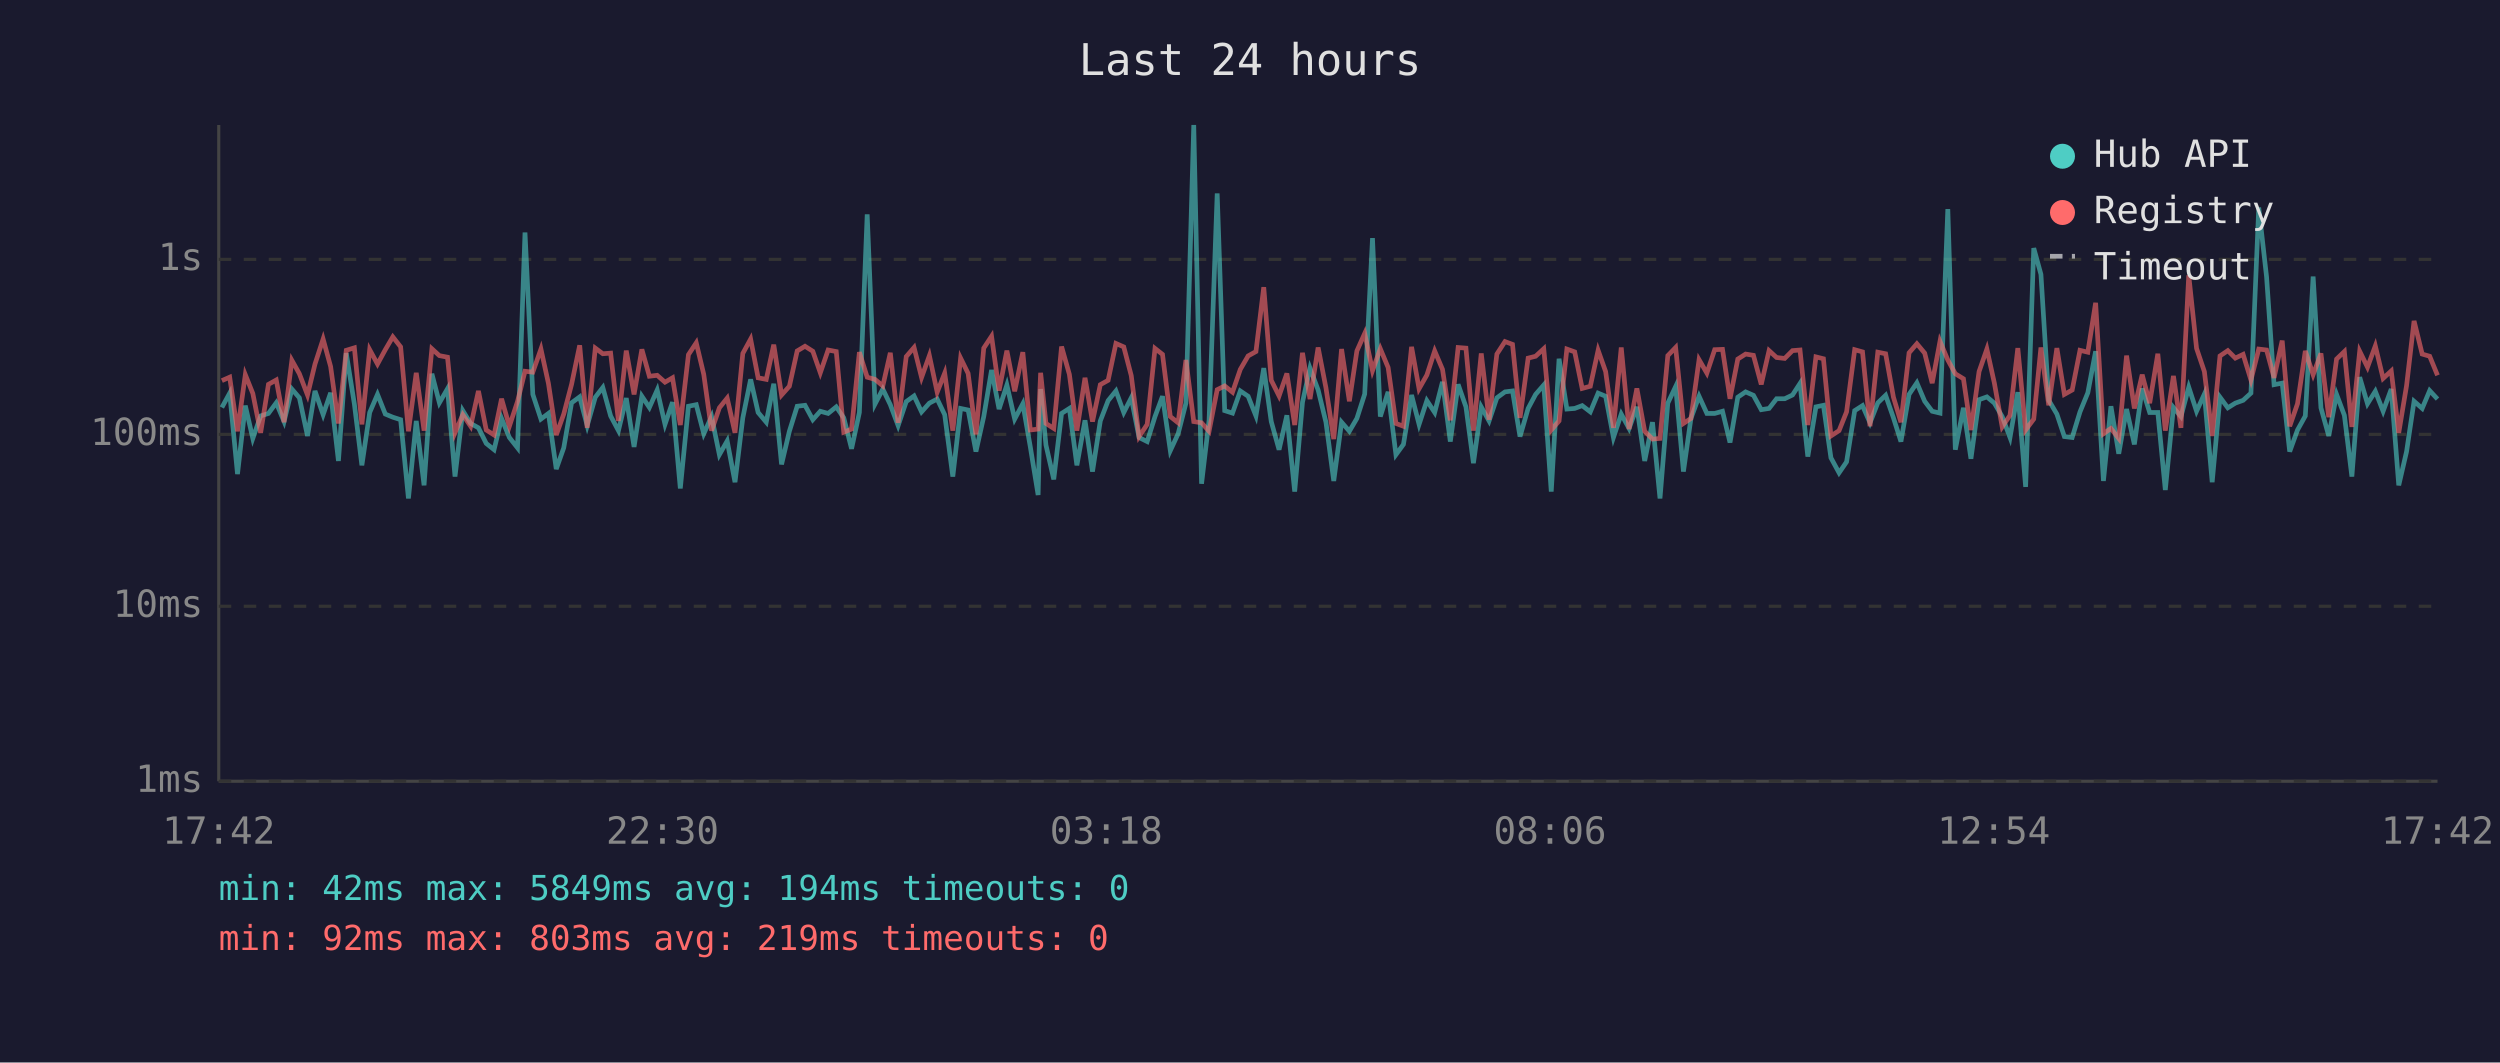
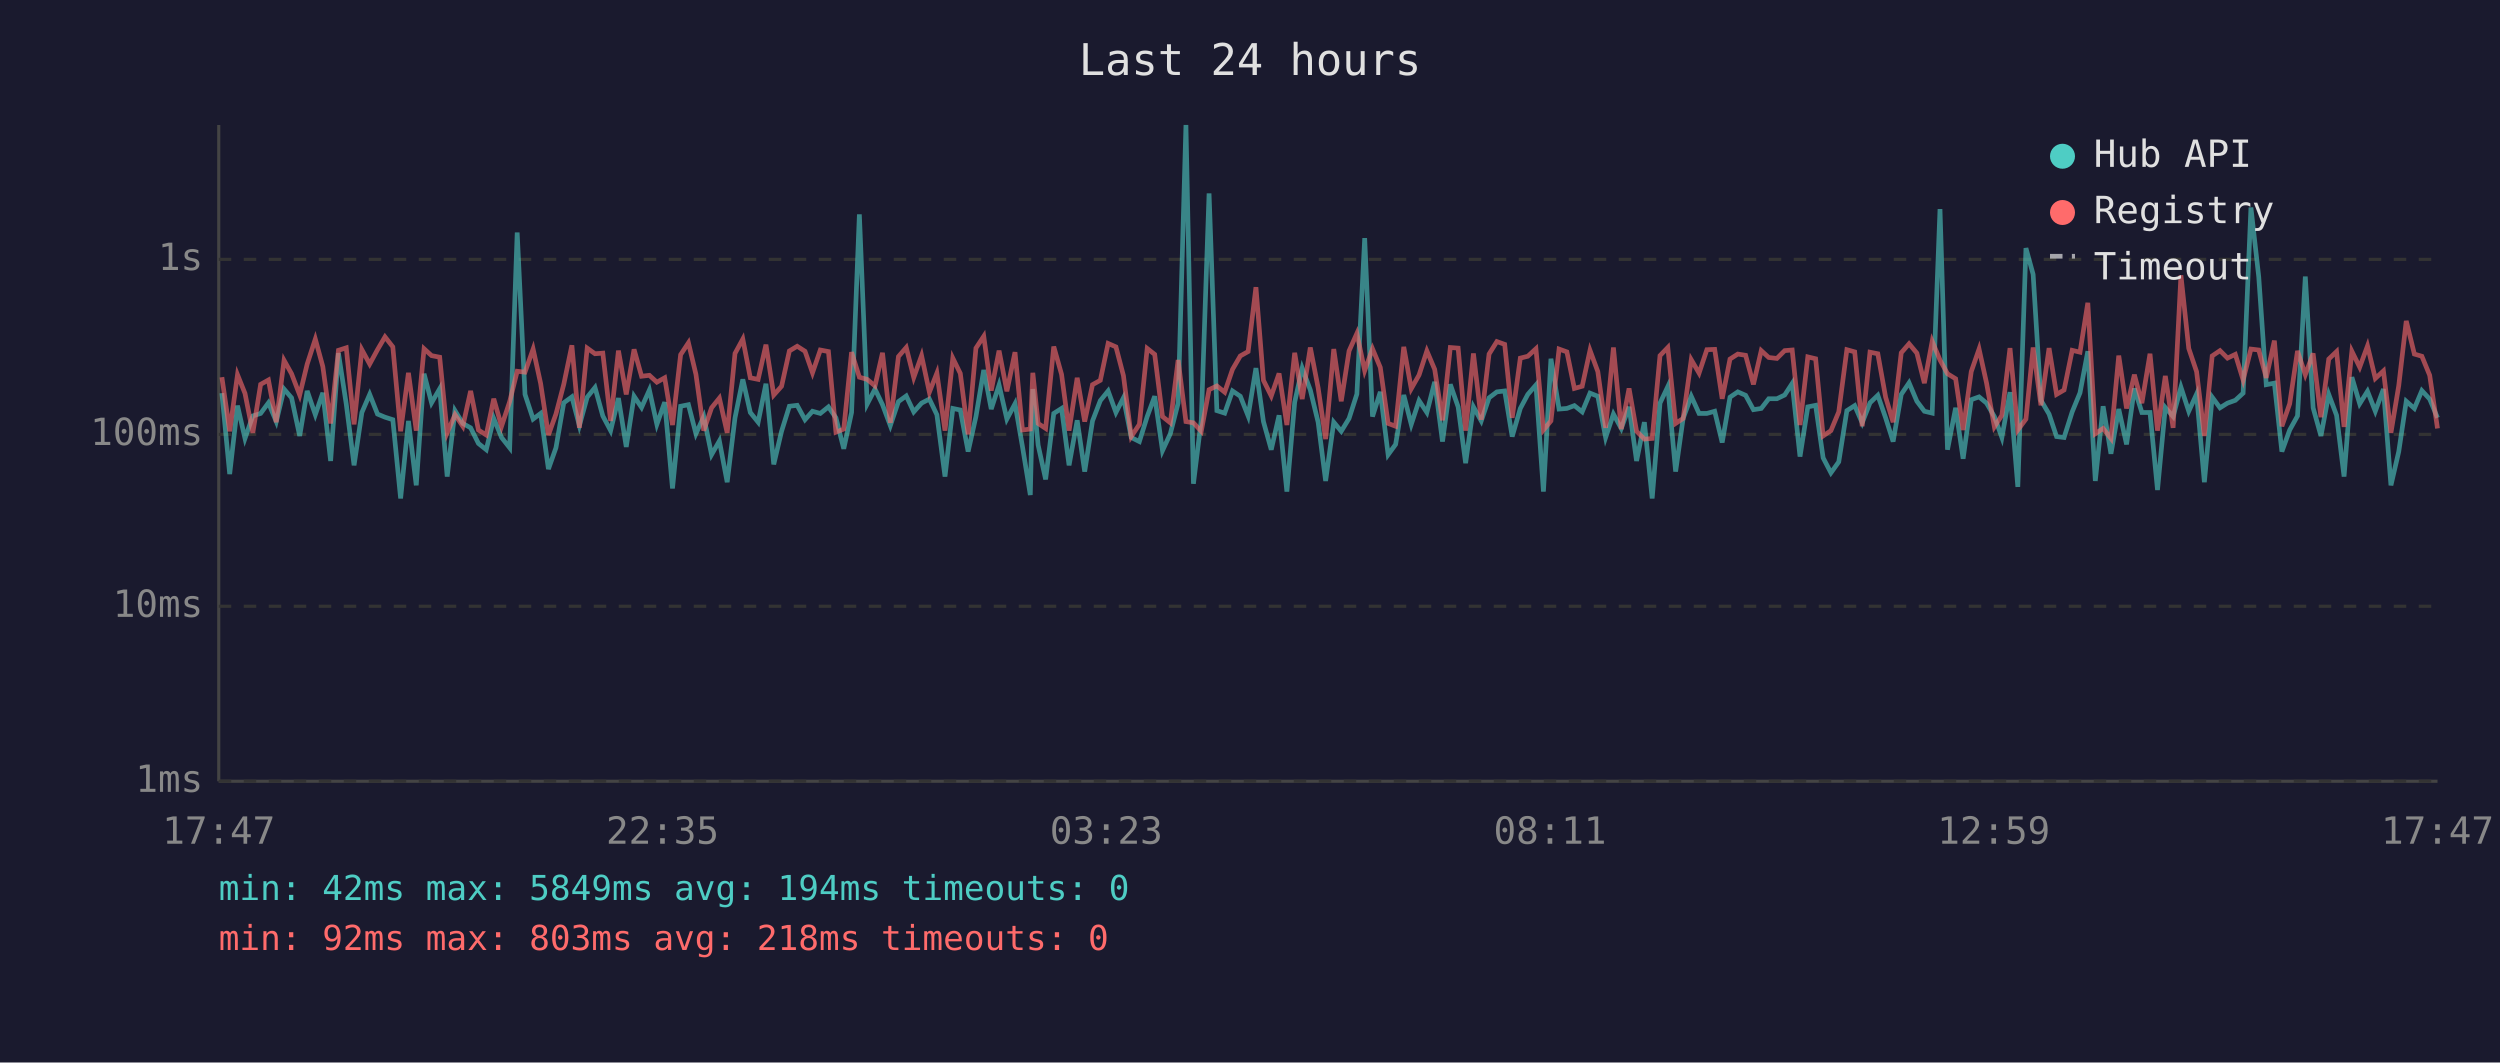
<svg xmlns="http://www.w3.org/2000/svg" viewBox="0 0 800 340" font-family="monospace" font-size="12">
  <rect width="800" height="340" fill="#1a1a2e" />
  <text x="400" y="24" fill="#e0e0e0" font-size="14" text-anchor="middle">Last 24 hours</text>
  <line x1="70" y1="40" x2="70" y2="250" stroke="#444" stroke-width="1" />
  <line x1="70" y1="250" x2="780" y2="250" stroke="#444" stroke-width="1" />
  <line x1="70" y1="250" x2="780" y2="250" stroke="#333" stroke-width="1" stroke-dasharray="4" />
  <text x="65" y="250" fill="#888" text-anchor="end" dominant-baseline="middle">1ms</text>
  <line x1="70" y1="194" x2="780" y2="194" stroke="#333" stroke-width="1" stroke-dasharray="4" />
  <text x="65" y="194" fill="#888" text-anchor="end" dominant-baseline="middle">10ms</text>
  <line x1="70" y1="139" x2="780" y2="139" stroke="#333" stroke-width="1" stroke-dasharray="4" />
  <text x="65" y="139" fill="#888" text-anchor="end" dominant-baseline="middle">100ms</text>
  <line x1="70" y1="83" x2="780" y2="83" stroke="#333" stroke-width="1" stroke-dasharray="4" />
  <text x="65" y="83" fill="#888" text-anchor="end" dominant-baseline="middle">1s</text>
-   <text x="70" y="270" fill="#888" text-anchor="middle">17:42</text>
-   <text x="212" y="270" fill="#888" text-anchor="middle">22:30</text>
-   <text x="354" y="270" fill="#888" text-anchor="middle">03:18</text>
-   <text x="496" y="270" fill="#888" text-anchor="middle">08:06</text>
-   <text x="638" y="270" fill="#888" text-anchor="middle">12:54</text>
-   <text x="780" y="270" fill="#888" text-anchor="middle">17:42</text>
-   <polyline points="71.0,130.4 73.5,125.8 76.0,151.7 78.5,129.8 80.9,140.3 83.4,133.1 85.9,132.3 88.4,128.9 90.9,134.9 93.4,124.5 95.8,127.3 98.4,139.5 100.8,125.1 103.4,132.7 105.8,125.7 108.3,147.5 110.8,113.0 113.4,129.3 115.8,148.9 118.3,132.0 120.8,126.2 123.3,132.5 125.7,133.5 128.2,134.3 130.7,159.5 133.2,134.7 135.7,155.3 138.2,119.6 140.6,128.9 143.2,124.4 145.6,152.5 148.1,131.4 150.6,135.5 153.1,136.9 155.6,141.9 158.1,143.9 160.5,133.9 163.0,140.0 165.6,143.3 168.0,74.4 170.5,126.2 173.1,134.1 175.5,132.3 178.0,150.1 180.4,143.3 182.9,128.9 185.5,127.0 187.9,136.2 190.5,127.1 192.9,124.0 195.4,133.1 197.9,137.8 200.4,127.4 202.9,143.0 205.4,126.8 207.8,130.4 210.3,124.8 212.8,135.8 215.2,128.7 217.7,156.3 220.3,130.0 222.8,129.5 225.2,138.8 227.7,133.3 230.2,145.5 232.7,141.1 235.2,154.3 237.7,133.7 240.2,121.4 242.6,132.0 245.2,135.1 247.6,122.8 250.1,148.6 252.6,138.0 255.1,130.0 257.6,129.7 260.1,134.3 262.5,131.6 265.0,132.3 267.6,130.2 270.0,133.7 272.5,143.6 275.0,132.0 277.5,68.6 280.0,129.3 282.5,124.5 284.9,129.5 287.4,136.2 290.0,128.5 292.5,126.7 294.9,131.8 297.4,129.0 299.9,127.7 302.3,132.7 304.9,152.5 307.4,130.7 309.8,131.2 312.3,144.5 314.8,133.3 317.3,118.4 319.7,130.9 322.2,123.2 324.7,134.1 327.3,129.2 329.7,143.0 332.2,158.4 333.0,124.5 334.7,142.4 337.2,153.4 339.7,132.3 342.2,130.7 344.6,148.9 347.2,134.5 349.6,150.9 352.1,134.7 354.6,128.2 357.1,125.1 359.6,132.0 362.0,127.3 364.5,140.0 367.1,141.3 369.6,133.3 372.0,126.8 374.5,144.2 377.0,138.8 379.5,129.0 382.0,40.0 384.5,154.8 386.9,134.5 389.5,61.9 391.9,131.4 394.4,132.2 396.9,125.1 399.4,126.8 401.9,133.1 404.4,117.8 406.8,134.9 409.3,143.9 411.8,132.9 414.3,157.3 416.8,128.7 419.2,117.8 421.8,124.8 424.3,135.1 426.8,153.9 429.3,135.1 431.8,138.0 434.2,133.9 436.7,126.1 439.2,76.2 441.7,133.3 444.2,125.4 446.7,145.5 449.1,142.2 451.7,126.4 454.1,135.8 456.6,128.2 459.1,132.0 461.6,122.2 464.1,141.3 466.6,123.0 469.1,130.2 471.5,148.2 474.0,130.2 476.5,134.7 479.0,127.3 481.6,125.4 484.0,125.1 486.4,139.7 489.0,130.7 491.4,126.2 494.0,123.2 496.4,157.3 498.9,114.8 501.4,130.9 503.9,130.7 506.3,129.8 508.9,131.8 511.4,125.8 513.8,126.8 516.3,140.0 518.8,132.5 521.3,137.1 523.8,130.2 526.3,147.5 528.8,135.1 531.2,159.5 533.7,129.0 536.2,123.7 538.7,150.9 541.1,133.9 543.7,126.8 546.2,132.3 548.7,132.3 551.2,131.6 553.6,141.6 556.1,127.1 558.6,125.4 561.1,126.5 563.6,131.1 566.1,130.7 568.5,127.6 571.1,127.6 573.6,126.4 576.0,122.7 578.5,146.1 581.1,130.2 583.5,129.7 585.9,146.5 588.5,151.3 590.9,147.8 593.5,131.4 596.0,129.8 598.4,135.3 600.9,128.9 603.4,126.5 605.9,133.7 608.3,141.3 610.9,126.2 613.4,122.5 615.9,128.4 618.3,131.6 620.8,132.2 623.3,66.9 625.7,143.9 628.3,130.5 630.7,146.8 633.3,127.9 635.8,127.0 638.2,129.0 640.7,133.3 643.2,140.0 645.7,125.5 648.2,155.8 650.8,79.4 653.1,87.8 655.6,128.1 658.2,132.5 660.6,139.7 663.1,140.0 665.6,131.8 668.1,125.7 670.6,112.4 673.1,153.9 675.5,130.0 678.0,145.2 680.5,130.9 683.0,142.2 685.5,124.3 687.9,132.0 690.5,132.0 692.9,156.8 695.5,130.4 697.9,133.3 700.4,123.9 702.9,131.6 705.4,126.1 707.9,154.3 710.4,127.1 712.9,130.5 715.3,129.0 717.8,128.1 720.3,125.8 722.8,66.4 725.3,88.6 727.7,123.1 730.3,122.6 732.7,144.5 735.2,137.6 737.7,133.1 740.2,88.5 742.7,130.5 745.2,139.5 747.7,126.2 750.2,132.9 752.6,152.5 755.1,120.7 757.6,129.2 760.1,125.2 762.6,131.6 765.2,124.5 767.6,155.3 770.1,144.5 772.5,128.4 775.1,130.7 777.5,125.0 780.0,127.7" fill="none" stroke="#4ecdc4" stroke-width="1.5" opacity="0.6" />
-   <polyline points="71.0,121.8 73.5,120.7 76.0,138.0 78.5,119.9 80.9,125.9 83.4,138.5 85.9,123.0 88.4,121.6 90.9,135.1 93.4,115.3 95.8,119.6 98.4,126.4 100.8,116.5 103.4,108.5 105.8,117.3 108.3,135.5 110.8,112.1 113.4,111.3 115.8,135.8 118.3,111.9 120.8,116.5 123.3,111.9 125.7,107.8 128.2,111.0 130.7,138.0 133.2,119.3 135.7,137.8 138.2,111.6 140.6,113.8 143.2,114.3 145.6,138.5 148.1,132.7 150.6,136.4 153.1,125.1 155.6,137.6 158.1,139.2 160.5,127.6 163.0,136.4 165.6,128.5 168.0,118.8 170.5,119.1 173.1,111.7 175.5,122.7 178.0,139.2 180.4,132.5 182.9,123.0 185.5,110.5 187.9,136.9 190.5,111.4 192.9,113.2 195.4,113.0 197.9,134.7 200.4,112.2 202.9,126.2 205.4,111.8 207.8,120.4 210.3,120.1 212.8,122.3 215.2,120.9 217.7,136.0 220.3,113.5 222.8,109.7 225.2,119.8 227.7,137.8 230.2,130.5 232.7,127.4 235.2,138.5 237.7,113.1 240.2,108.5 242.6,120.9 245.2,121.4 247.6,110.3 250.1,126.4 252.6,123.6 255.1,112.3 257.6,110.8 260.1,112.4 262.5,119.3 265.0,112.0 267.6,112.5 270.0,138.3 272.5,137.3 275.0,112.7 277.5,120.7 280.0,121.4 282.5,123.5 284.9,112.9 287.4,135.3 290.0,114.1 292.5,111.2 294.9,120.8 297.4,113.8 299.9,125.5 302.3,119.4 304.9,137.8 307.4,114.6 309.8,119.5 312.3,139.0 314.8,111.4 317.3,107.6 319.7,125.0 322.2,112.2 324.7,125.2 327.3,112.7 329.7,137.6 332.2,137.3 333.0,119.3 334.7,135.5 337.2,137.1 339.7,110.9 342.2,119.8 344.6,137.8 347.2,120.9 349.6,134.9 352.1,123.1 354.6,121.7 357.1,109.9 359.6,111.0 362.0,120.2 364.5,139.7 367.1,135.8 369.6,111.5 372.0,113.4 374.5,133.3 377.0,135.3 379.5,115.2 382.0,134.9 384.5,135.3 386.9,138.0 389.5,124.7 391.9,123.5 394.4,125.5 396.9,118.2 399.4,113.9 401.9,112.5 404.4,91.9 406.8,121.7 409.3,126.7 411.8,119.5 414.3,136.0 416.8,112.9 419.2,127.7 421.8,111.2 424.3,124.1 426.8,140.5 429.3,111.7 431.8,128.4 434.2,112.3 436.7,106.7 439.2,118.6 441.7,111.6 444.2,117.6 446.7,135.5 449.1,136.4 451.7,111.0 454.1,124.4 456.6,120.0 459.1,112.3 461.6,118.2 464.1,134.5 466.6,111.2 469.1,111.4 471.5,137.8 474.0,113.1 476.5,134.3 479.0,113.3 481.6,109.3 484.0,110.2 486.4,133.7 489.0,114.6 491.4,114.0 494.0,111.6 496.4,137.6 498.9,134.7 501.4,111.7 503.9,112.6 506.3,124.3 508.9,123.6 511.4,112.1 513.8,118.9 516.3,136.9 518.8,111.2 521.3,137.3 523.8,124.3 526.3,138.0 528.8,140.5 531.2,140.3 533.7,113.8 536.2,111.2 538.7,135.5 541.1,133.9 543.7,115.1 546.2,119.4 548.7,111.9 551.2,111.8 553.6,127.6 556.1,114.9 558.6,113.3 561.1,113.7 563.6,123.0 566.1,112.2 568.5,114.4 571.1,114.7 573.6,112.2 576.0,112.0 578.5,136.0 581.1,114.2 583.5,114.8 585.9,139.5 588.5,137.8 590.9,131.8 593.5,111.9 596.0,112.6 598.4,136.4 600.9,112.7 603.4,113.2 605.9,127.1 608.3,135.1 610.9,112.9 613.4,110.0 615.9,113.0 618.3,122.6 620.8,109.2 623.3,115.2 625.7,119.6 628.3,121.2 630.7,137.6 633.3,118.9 635.8,111.7 638.2,122.6 640.7,136.6 643.2,132.9 645.7,111.4 648.2,137.6 650.8,134.1 653.1,111.2 655.6,129.7 658.2,111.4 660.6,126.2 663.1,124.8 665.6,112.1 668.1,112.7 670.6,96.9 673.1,138.8 675.5,137.1 678.0,140.3 680.5,113.8 683.0,130.7 685.5,119.9 687.9,129.0 690.5,113.2 692.9,137.8 695.5,120.3 697.9,136.9 700.4,88.1 702.9,111.5 705.4,118.9 707.9,139.5 710.4,113.9 712.9,112.2 715.3,114.6 717.8,113.4 720.3,121.6 722.8,111.7 725.3,112.0 727.7,120.9 730.3,109.0 732.7,136.4 735.2,129.2 737.7,112.3 740.2,119.9 742.7,113.1 745.2,133.5 747.7,114.9 750.2,112.5 752.6,136.6 755.1,112.4 757.6,117.5 760.1,110.7 762.6,121.1 765.2,118.7 767.6,138.5 770.1,123.4 772.5,102.7 775.1,113.3 777.5,114.0 780.0,120.1" fill="none" stroke="#ff6b6b" stroke-width="1.5" opacity="0.6" />
+   <text x="70" y="270" fill="#888" text-anchor="middle">17:47</text>
+   <text x="212" y="270" fill="#888" text-anchor="middle">22:35</text>
+   <text x="354" y="270" fill="#888" text-anchor="middle">03:23</text>
+   <text x="496" y="270" fill="#888" text-anchor="middle">08:11</text>
+   <text x="638" y="270" fill="#888" text-anchor="middle">12:59</text>
+   <text x="780" y="270" fill="#888" text-anchor="middle">17:47</text>
+   <polyline points="71.0,125.8 73.5,151.7 76.0,129.8 78.4,140.3 80.9,133.1 83.4,132.3 85.9,128.9 88.4,134.9 90.9,124.5 93.3,127.3 95.9,139.5 98.3,125.1 100.9,132.7 103.3,125.7 105.8,147.5 108.3,113.0 110.8,129.3 113.3,148.9 115.8,132.0 118.3,126.2 120.8,132.5 123.2,133.5 125.7,134.3 128.2,159.5 130.7,134.7 133.2,155.3 135.7,119.6 138.1,128.9 140.7,124.4 143.1,152.5 145.6,131.4 148.1,135.5 150.6,136.9 153.1,141.9 155.6,143.9 158.0,133.9 160.5,140.0 163.1,143.3 165.5,74.4 168.0,126.2 170.6,134.1 173.0,132.3 175.5,150.1 177.9,143.3 180.4,128.9 183.0,127.0 185.4,136.2 187.9,127.1 190.4,124.0 192.9,133.1 195.4,137.8 197.9,127.4 200.4,143.0 202.9,126.8 205.3,130.4 207.8,124.8 210.2,135.8 212.7,128.7 215.2,156.3 217.8,130.0 220.3,129.5 222.7,138.8 225.2,133.3 227.7,145.5 230.2,141.1 232.7,154.3 235.2,133.7 237.7,121.4 240.1,132.0 242.6,135.1 245.1,122.8 247.6,148.6 250.1,138.0 252.6,130.0 255.1,129.7 257.6,134.3 260.0,131.6 262.5,132.3 265.1,130.2 267.5,133.7 270.0,143.6 272.5,132.0 275.0,68.6 277.5,129.3 280.0,124.5 282.4,129.5 284.9,136.2 287.5,128.5 290.0,126.7 292.4,131.8 294.9,129.0 297.4,127.7 299.8,132.7 302.4,152.5 304.9,130.7 307.3,131.2 309.8,144.5 312.3,133.3 314.8,118.4 317.2,130.9 319.7,123.2 322.2,134.1 324.8,129.2 327.2,143.0 329.7,158.4 330.5,124.5 332.2,142.4 334.6,153.4 337.2,132.3 339.7,130.7 342.1,148.9 344.7,134.5 347.1,150.9 349.6,134.7 352.1,128.2 354.6,125.1 357.1,132.0 359.5,127.3 362.0,140.0 364.6,141.3 367.1,133.3 369.5,126.8 372.0,144.2 374.5,138.8 377.0,129.0 379.5,40.0 381.9,154.8 384.4,134.5 386.9,61.9 389.4,131.4 391.9,132.2 394.4,125.1 396.9,126.8 399.4,133.1 401.9,117.8 404.3,134.9 406.8,143.9 409.3,132.9 411.8,157.3 414.3,128.7 416.7,117.8 419.3,124.8 421.8,135.1 424.2,153.9 426.8,135.1 429.2,138.0 431.7,133.9 434.2,126.1 436.7,76.2 439.2,133.3 441.7,125.4 444.2,145.5 446.6,142.2 449.2,126.4 451.6,135.8 454.1,128.2 456.6,132.0 459.1,122.2 461.6,141.3 464.1,123.0 466.6,130.2 469.0,148.2 471.5,130.2 474.0,134.7 476.5,127.3 479.0,125.4 481.5,125.1 483.9,139.7 486.5,130.7 488.9,126.2 491.5,123.2 493.9,157.3 496.3,114.8 498.9,130.9 501.4,130.7 503.8,129.8 506.3,131.8 508.8,125.8 511.3,126.8 513.8,140.0 516.3,132.5 518.8,137.1 521.3,130.2 523.7,147.5 526.2,135.1 528.7,159.5 531.2,129.0 533.7,123.7 536.2,150.9 538.6,133.9 541.2,126.8 543.7,132.3 546.2,132.3 548.7,131.6 551.1,141.6 553.6,127.1 556.1,125.4 558.6,126.5 561.1,131.1 563.6,130.7 566.0,127.6 568.6,127.6 571.1,126.4 573.5,122.7 576.0,146.1 578.5,130.2 581.0,129.7 583.4,146.5 585.9,151.3 588.4,147.8 591.0,131.4 593.5,129.8 595.9,135.3 598.4,128.9 600.9,126.5 603.4,133.7 605.8,141.3 608.4,126.2 610.9,122.5 613.4,128.4 615.8,131.6 618.3,132.2 620.8,66.9 623.2,143.9 625.8,130.5 628.2,146.8 630.8,127.9 633.3,127.0 635.7,129.0 638.2,133.3 640.6,140.0 643.2,125.5 645.7,155.8 648.3,79.4 650.6,87.8 653.1,128.1 655.7,132.5 658.1,139.7 660.5,140.0 663.1,131.8 665.6,125.7 668.1,112.4 670.5,153.9 673.0,130.0 675.5,145.2 678.0,130.9 680.5,142.2 683.0,124.3 685.4,132.0 688.0,132.0 690.4,156.8 692.9,130.4 695.4,133.3 697.9,123.9 700.4,131.6 702.9,126.1 705.4,154.3 707.9,127.1 710.4,130.5 712.8,129.0 715.3,128.1 717.8,125.8 720.3,66.4 722.8,88.6 725.2,123.1 727.8,122.6 730.2,144.5 732.7,137.6 735.2,133.1 737.7,88.5 740.2,130.5 742.7,139.5 745.2,126.2 747.7,132.9 750.1,152.5 752.6,120.7 755.1,129.2 757.6,125.2 760.1,131.6 762.7,124.5 765.1,155.3 767.6,144.5 770.0,128.4 772.6,130.7 775.0,125.0 777.5,127.7 780.0,133.7" fill="none" stroke="#4ecdc4" stroke-width="1.5" opacity="0.6" />
+   <polyline points="71.0,120.7 73.5,138.0 76.0,119.9 78.4,125.9 80.9,138.5 83.4,123.0 85.9,121.6 88.4,135.1 90.9,115.3 93.3,119.6 95.9,126.4 98.3,116.5 100.9,108.5 103.3,117.3 105.8,135.5 108.3,112.1 110.8,111.3 113.3,135.8 115.8,111.9 118.3,116.5 120.8,111.9 123.2,107.8 125.7,111.0 128.2,138.0 130.7,119.3 133.2,137.8 135.7,111.6 138.1,113.8 140.7,114.3 143.1,138.5 145.6,132.7 148.1,136.4 150.6,125.1 153.1,137.6 155.6,139.2 158.0,127.6 160.5,136.4 163.1,128.5 165.5,118.8 168.0,119.1 170.6,111.7 173.0,122.7 175.5,139.2 177.9,132.5 180.4,123.0 183.0,110.5 185.4,136.9 187.9,111.4 190.4,113.2 192.9,113.0 195.4,134.7 197.9,112.2 200.4,126.2 202.9,111.8 205.3,120.4 207.8,120.1 210.2,122.3 212.7,120.9 215.2,136.0 217.8,113.5 220.3,109.7 222.7,119.8 225.2,137.8 227.7,130.5 230.2,127.4 232.7,138.5 235.2,113.1 237.7,108.5 240.1,120.9 242.6,121.4 245.1,110.3 247.6,126.4 250.1,123.6 252.6,112.3 255.1,110.8 257.6,112.4 260.0,119.3 262.5,112.0 265.1,112.5 267.5,138.3 270.0,137.3 272.5,112.7 275.0,120.7 277.5,121.4 280.0,123.5 282.4,112.9 284.9,135.3 287.5,114.1 290.0,111.2 292.4,120.8 294.9,113.8 297.4,125.5 299.8,119.4 302.4,137.8 304.9,114.6 307.3,119.5 309.8,139.0 312.3,111.4 314.8,107.6 317.2,125.0 319.7,112.2 322.2,125.2 324.8,112.7 327.2,137.6 329.7,137.3 330.5,119.3 332.2,135.5 334.6,137.1 337.2,110.9 339.7,119.8 342.1,137.8 344.7,120.9 347.1,134.9 349.6,123.1 352.1,121.7 354.6,109.9 357.1,111.0 359.5,120.2 362.0,139.7 364.6,135.8 367.1,111.5 369.5,113.4 372.0,133.3 374.5,135.3 377.0,115.2 379.5,134.9 381.9,135.3 384.4,138.0 386.9,124.7 389.4,123.5 391.9,125.5 394.4,118.2 396.9,113.9 399.4,112.5 401.9,91.9 404.3,121.7 406.8,126.7 409.3,119.5 411.8,136.0 414.3,112.9 416.7,127.7 419.3,111.2 421.8,124.1 424.2,140.5 426.8,111.7 429.2,128.4 431.7,112.3 434.2,106.7 436.7,118.6 439.2,111.6 441.7,117.6 444.2,135.5 446.6,136.4 449.2,111.0 451.6,124.4 454.1,120.0 456.6,112.3 459.1,118.2 461.6,134.5 464.1,111.2 466.6,111.4 469.0,137.8 471.5,113.1 474.0,134.3 476.5,113.3 479.0,109.3 481.5,110.2 483.9,133.7 486.5,114.6 488.9,114.0 491.5,111.6 493.9,137.6 496.3,134.7 498.9,111.7 501.4,112.6 503.8,124.3 506.3,123.6 508.8,112.1 511.3,118.9 513.8,136.9 516.3,111.2 518.8,137.3 521.3,124.3 523.7,138.0 526.2,140.5 528.7,140.3 531.2,113.8 533.7,111.2 536.2,135.5 538.6,133.9 541.2,115.1 543.7,119.4 546.2,111.9 548.7,111.8 551.1,127.6 553.6,114.9 556.1,113.3 558.6,113.7 561.1,123.0 563.6,112.2 566.0,114.4 568.6,114.7 571.1,112.2 573.5,112.0 576.0,136.0 578.5,114.2 581.0,114.8 583.4,139.5 585.9,137.8 588.4,131.8 591.0,111.9 593.5,112.6 595.9,136.4 598.4,112.7 600.9,113.2 603.4,127.1 605.8,135.1 608.4,112.9 610.9,110.0 613.4,113.0 615.8,122.6 618.3,109.2 620.8,115.2 623.2,119.6 625.8,121.2 628.2,137.6 630.8,118.9 633.3,111.7 635.7,122.6 638.2,136.6 640.6,132.9 643.2,111.4 645.7,137.6 648.3,134.1 650.6,111.2 653.1,129.7 655.7,111.4 658.1,126.2 660.5,124.8 663.1,112.1 665.6,112.7 668.1,96.9 670.5,138.8 673.0,137.1 675.5,140.3 678.0,113.8 680.5,130.7 683.0,119.9 685.4,129.0 688.0,113.2 690.4,137.8 692.9,120.3 695.4,136.9 697.9,88.1 700.4,111.5 702.9,118.9 705.4,139.5 707.9,113.9 710.4,112.2 712.8,114.6 715.3,113.4 717.8,121.6 720.3,111.7 722.8,112.0 725.2,120.9 727.8,109.0 730.2,136.4 732.7,129.2 735.2,112.3 737.7,119.9 740.2,113.1 742.7,133.5 745.2,114.9 747.7,112.5 750.1,136.6 752.6,112.4 755.1,117.5 757.6,110.7 760.1,121.1 762.7,118.7 765.1,138.5 767.6,123.4 770.0,102.7 772.6,113.3 775.0,114.0 777.5,120.1 780.0,137.1" fill="none" stroke="#ff6b6b" stroke-width="1.5" opacity="0.6" />
  <circle cx="660" cy="50" r="4" fill="#4ecdc4" />
  <text x="670" y="50" fill="#e0e0e0" dominant-baseline="middle">Hub API</text>
  <circle cx="660" cy="68" r="4" fill="#ff6b6b" />
  <text x="670" y="68" fill="#e0e0e0" dominant-baseline="middle">Registry</text>
  <line x1="656" y1="82" x2="664" y2="82" stroke="#e0e0e0" stroke-width="1.5" stroke-dasharray="4,3" opacity="0.7" />
  <text x="670" y="86" fill="#e0e0e0" dominant-baseline="middle">Timeout</text>
  <text x="70" y="288" fill="#4ecdc4" font-size="11">min: 42ms  max: 5849ms  avg: 194ms  timeouts: 0</text>
-   <text x="70" y="304" fill="#ff6b6b" font-size="11">min: 92ms  max: 803ms  avg: 219ms  timeouts: 0</text>
+   <text x="70" y="304" fill="#ff6b6b" font-size="11">min: 92ms  max: 803ms  avg: 218ms  timeouts: 0</text>
</svg>
